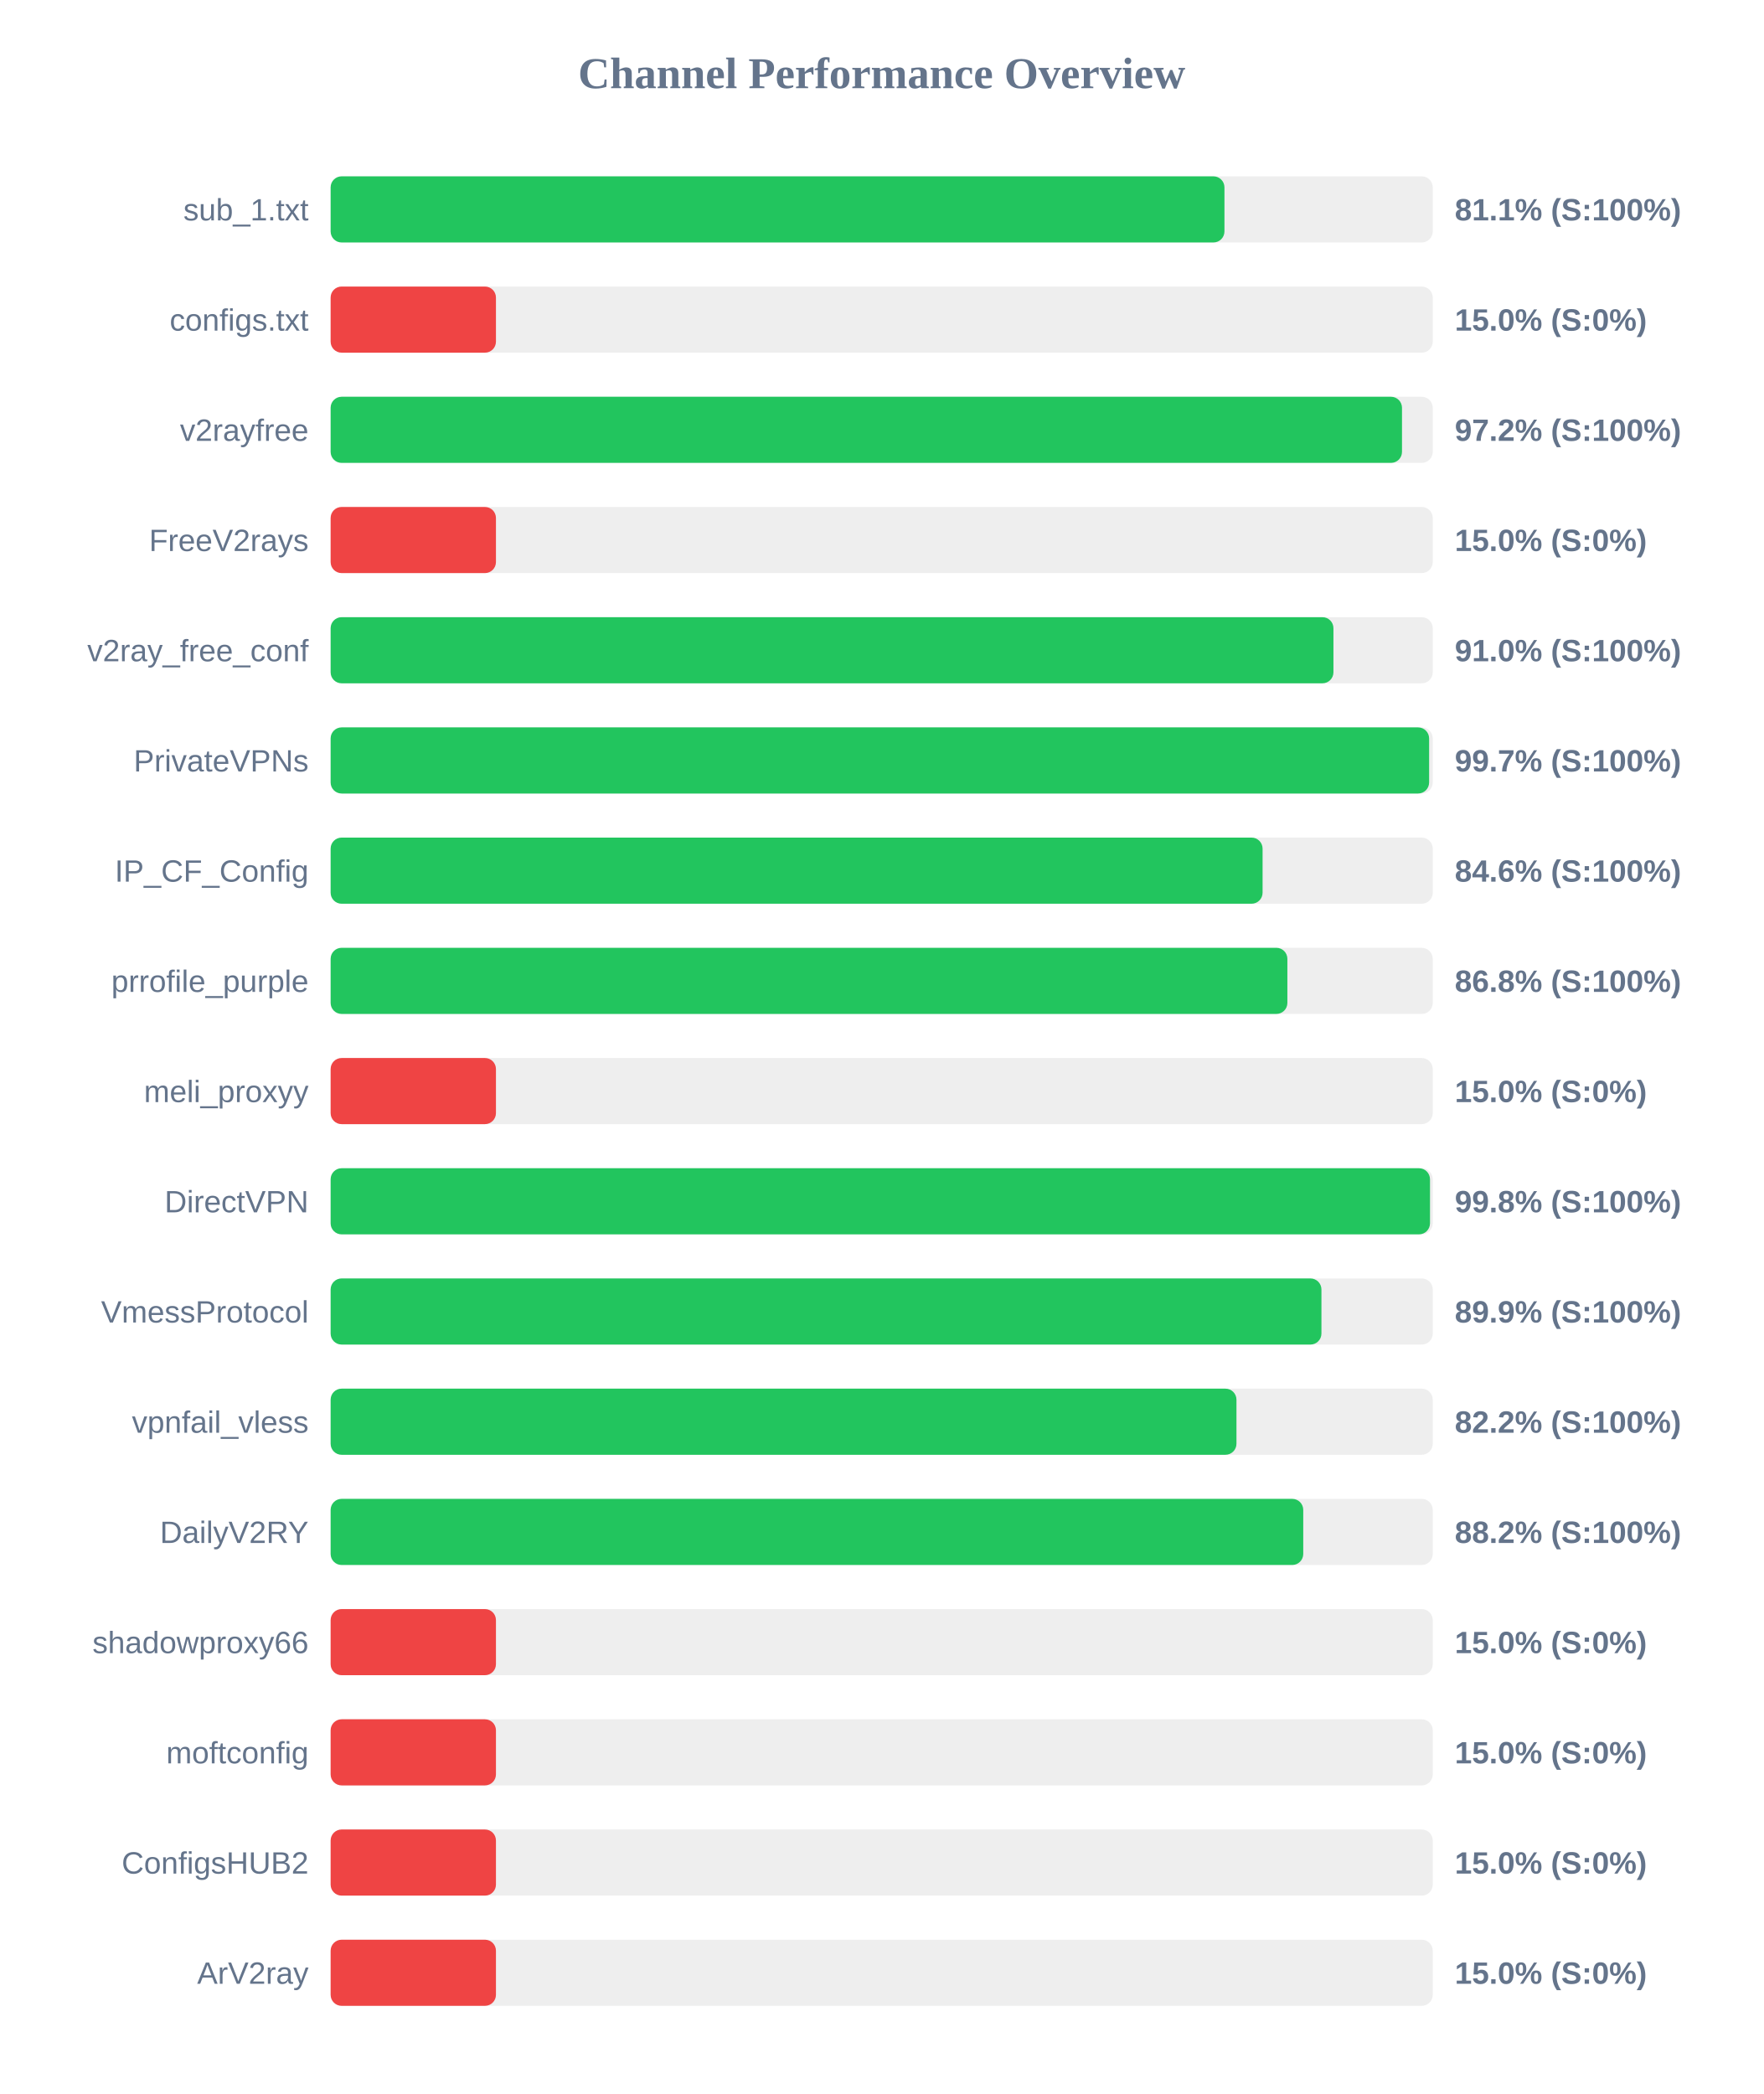
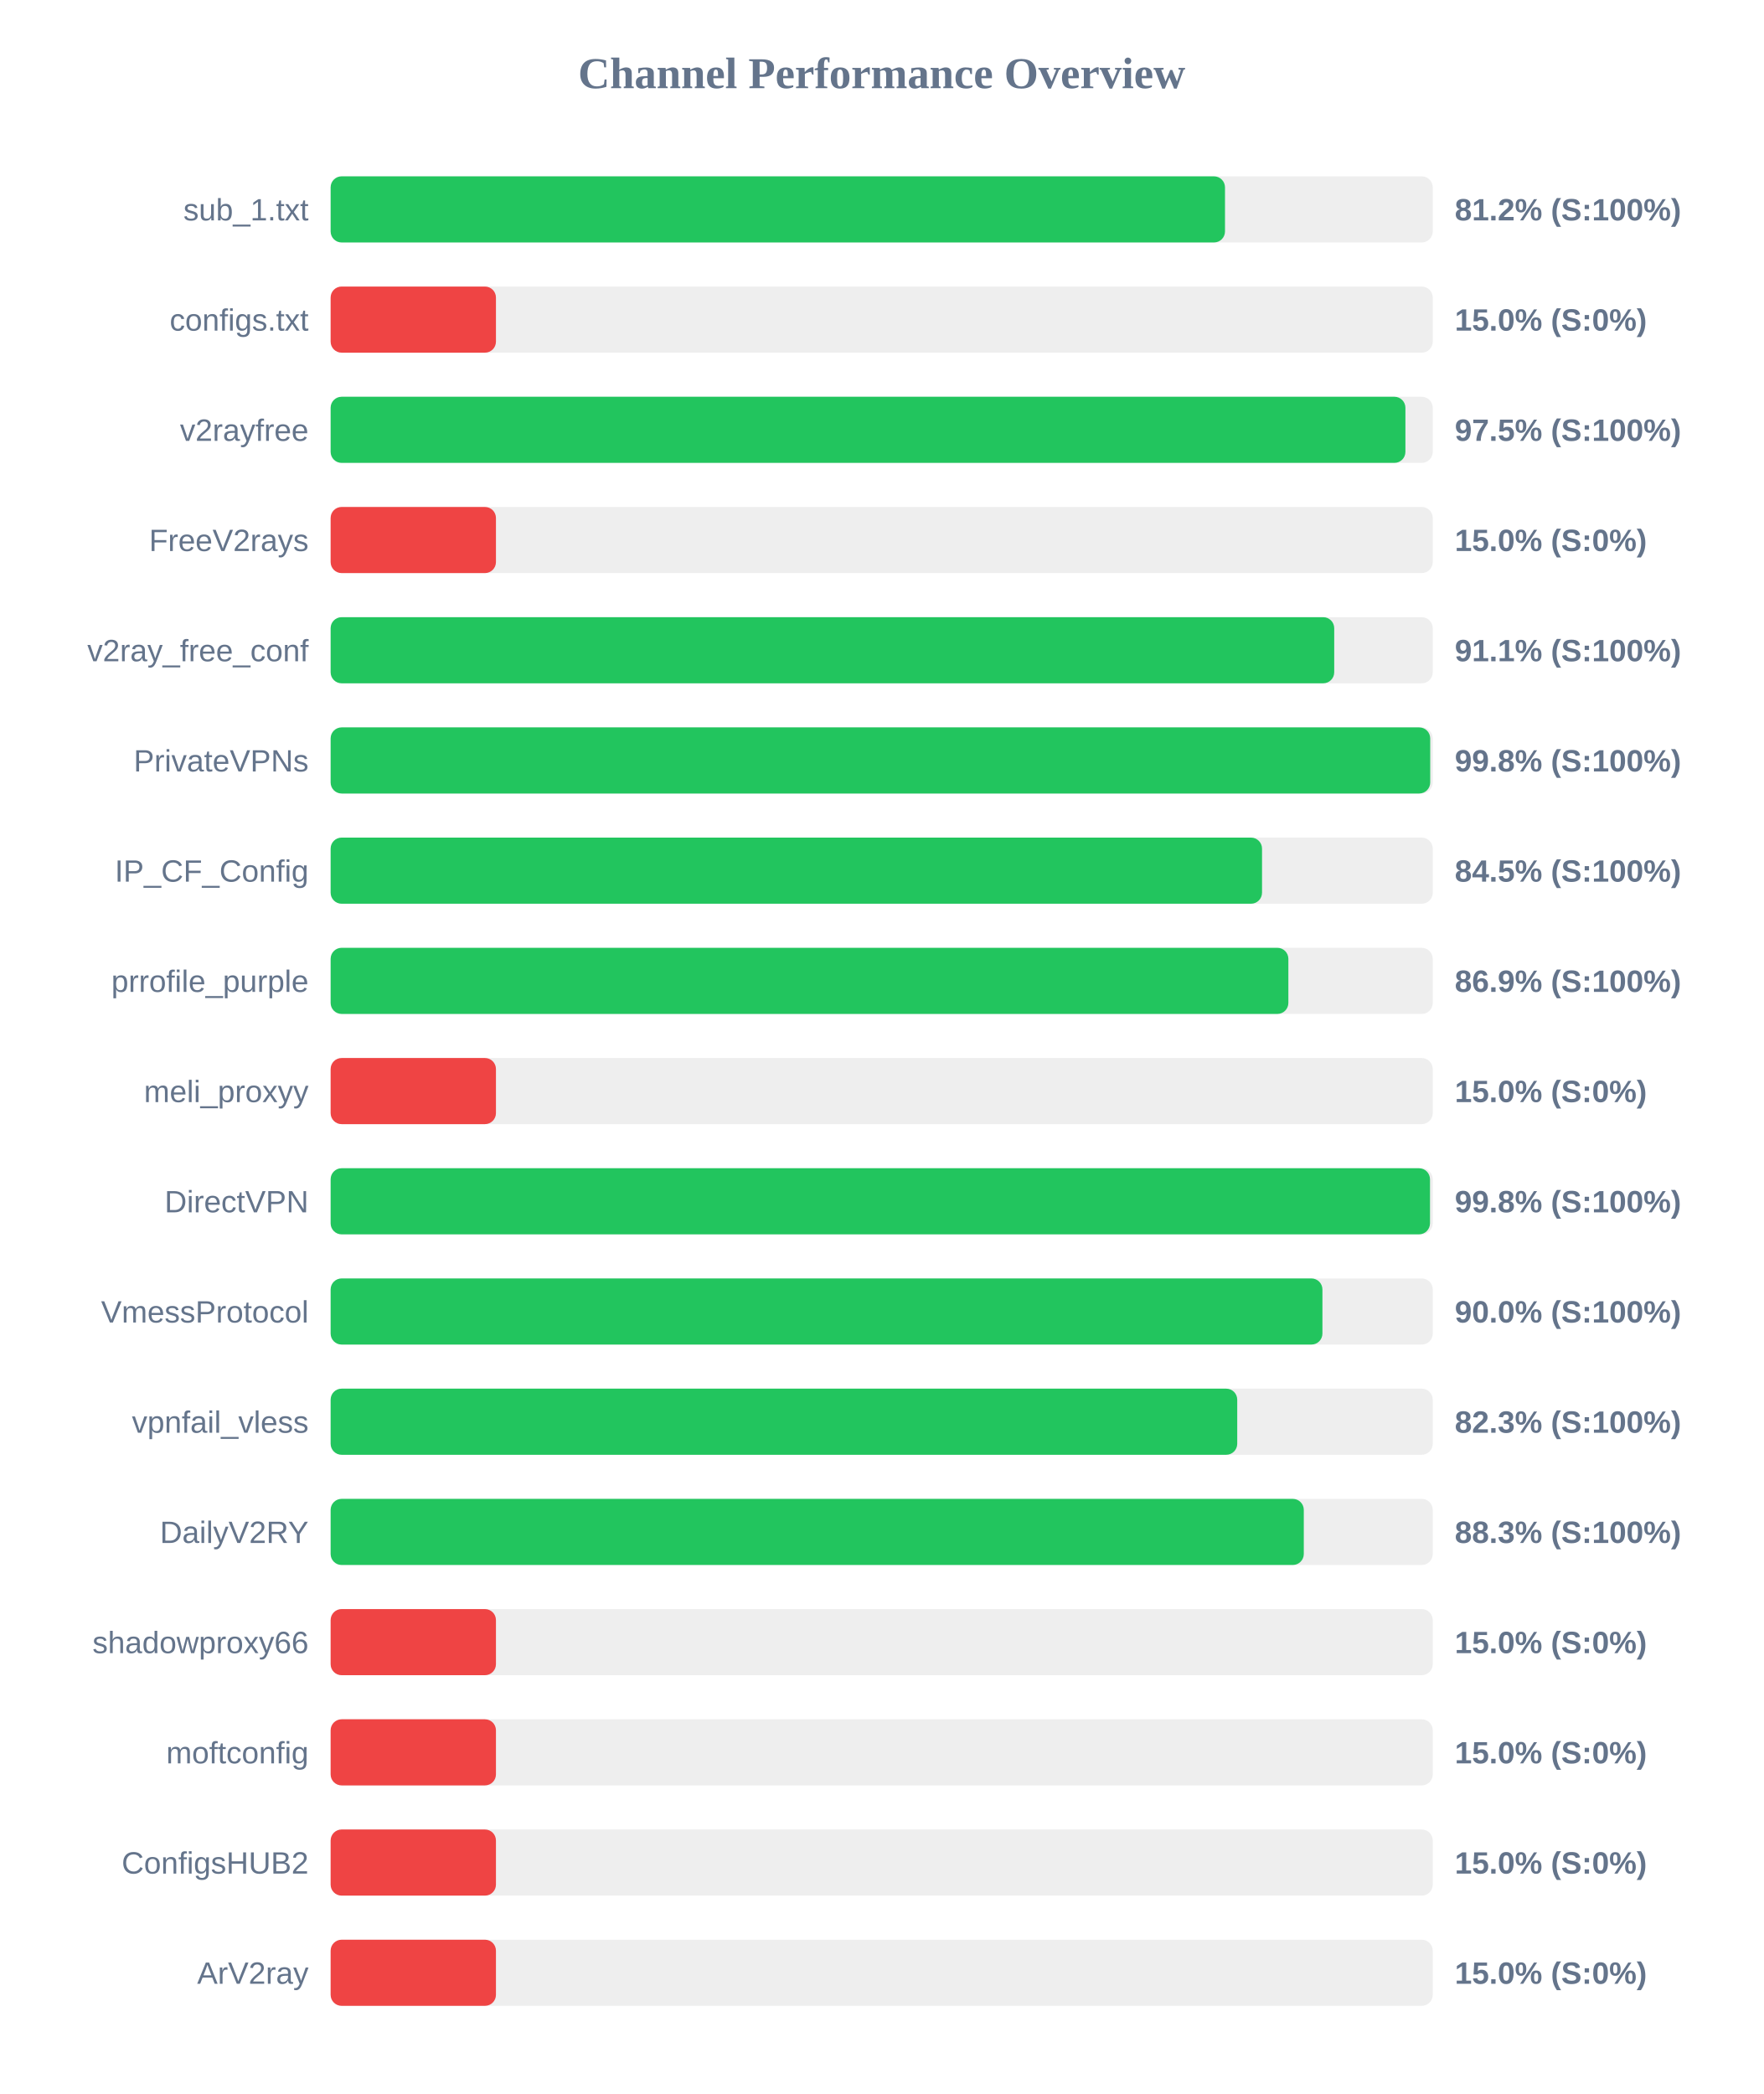
<svg xmlns="http://www.w3.org/2000/svg" width="800" height="950" version="1.1">
  <style>
        .row { font: 14px Arial; fill: #64748b; }
        .score { font: bold 14px Arial; fill: #64748b; }
    </style>
  <text x="400" y="40" text-anchor="middle" font-size="20px" font-weight="bold" fill="#64748b">Channel Performance Overview</text>
  <rect x="150" y="80" width="500" height="30" fill="#eee" rx="5" />
-   <rect x="150" y="80" width="405.5" height="30" fill="#22c55e" rx="5" />
+   <rect x="150" y="80" width="405.75" height="30" fill="#22c55e" rx="5" />
  <text x="140" y="100" text-anchor="end" class="row">sub_1.txt</text>
-   <text x="660" y="100" text-anchor="start" class="score">81.1% (S:100%)</text>
+   <text x="660" y="100" text-anchor="start" class="score">81.2% (S:100%)</text>
  <rect x="150" y="130" width="500" height="30" fill="#eee" rx="5" />
  <rect x="150" y="130" width="75.0" height="30" fill="#ef4444" rx="5" />
  <text x="140" y="150" text-anchor="end" class="row">configs.txt</text>
  <text x="660" y="150" text-anchor="start" class="score">15.0% (S:0%)</text>
  <rect x="150" y="180" width="500" height="30" fill="#eee" rx="5" />
-   <rect x="150" y="180" width="486.05" height="30" fill="#22c55e" rx="5" />
+   <rect x="150" y="180" width="487.6" height="30" fill="#22c55e" rx="5" />
  <text x="140" y="200" text-anchor="end" class="row">v2rayfree</text>
-   <text x="660" y="200" text-anchor="start" class="score">97.2% (S:100%)</text>
+   <text x="660" y="200" text-anchor="start" class="score">97.5% (S:100%)</text>
  <rect x="150" y="230" width="500" height="30" fill="#eee" rx="5" />
  <rect x="150" y="230" width="75.0" height="30" fill="#ef4444" rx="5" />
  <text x="140" y="250" text-anchor="end" class="row">FreeV2rays</text>
  <text x="660" y="250" text-anchor="start" class="score">15.0% (S:0%)</text>
  <rect x="150" y="280" width="500" height="30" fill="#eee" rx="5" />
-   <rect x="150" y="280" width="454.95" height="30" fill="#22c55e" rx="5" />
+   <rect x="150" y="280" width="455.3" height="30" fill="#22c55e" rx="5" />
  <text x="140" y="300" text-anchor="end" class="row">v2ray_free_conf</text>
-   <text x="660" y="300" text-anchor="start" class="score">91.0% (S:100%)</text>
+   <text x="660" y="300" text-anchor="start" class="score">91.1% (S:100%)</text>
  <rect x="150" y="330" width="500" height="30" fill="#eee" rx="5" />
-   <rect x="150" y="330" width="498.35" height="30" fill="#22c55e" rx="5" />
+   <rect x="150" y="330" width="498.85" height="30" fill="#22c55e" rx="5" />
  <text x="140" y="350" text-anchor="end" class="row">PrivateVPNs</text>
-   <text x="660" y="350" text-anchor="start" class="score">99.7% (S:100%)</text>
+   <text x="660" y="350" text-anchor="start" class="score">99.8% (S:100%)</text>
  <rect x="150" y="380" width="500" height="30" fill="#eee" rx="5" />
-   <rect x="150" y="380" width="422.8" height="30" fill="#22c55e" rx="5" />
+   <rect x="150" y="380" width="422.55" height="30" fill="#22c55e" rx="5" />
  <text x="140" y="400" text-anchor="end" class="row">IP_CF_Config</text>
-   <text x="660" y="400" text-anchor="start" class="score">84.6% (S:100%)</text>
+   <text x="660" y="400" text-anchor="start" class="score">84.5% (S:100%)</text>
  <rect x="150" y="430" width="500" height="30" fill="#eee" rx="5" />
-   <rect x="150" y="430" width="434.05" height="30" fill="#22c55e" rx="5" />
+   <rect x="150" y="430" width="434.5" height="30" fill="#22c55e" rx="5" />
  <text x="140" y="450" text-anchor="end" class="row">prrofile_purple</text>
-   <text x="660" y="450" text-anchor="start" class="score">86.8% (S:100%)</text>
+   <text x="660" y="450" text-anchor="start" class="score">86.9% (S:100%)</text>
  <rect x="150" y="480" width="500" height="30" fill="#eee" rx="5" />
  <rect x="150" y="480" width="75.0" height="30" fill="#ef4444" rx="5" />
  <text x="140" y="500" text-anchor="end" class="row">meli_proxyy</text>
  <text x="660" y="500" text-anchor="start" class="score">15.0% (S:0%)</text>
  <rect x="150" y="530" width="500" height="30" fill="#eee" rx="5" />
  <rect x="150" y="530" width="498.75" height="30" fill="#22c55e" rx="5" />
  <text x="140" y="550" text-anchor="end" class="row">DirectVPN</text>
  <text x="660" y="550" text-anchor="start" class="score">99.8% (S:100%)</text>
  <rect x="150" y="580" width="500" height="30" fill="#eee" rx="5" />
-   <rect x="150" y="580" width="449.5" height="30" fill="#22c55e" rx="5" />
+   <rect x="150" y="580" width="449.95" height="30" fill="#22c55e" rx="5" />
  <text x="140" y="600" text-anchor="end" class="row">VmessProtocol</text>
-   <text x="660" y="600" text-anchor="start" class="score">89.9% (S:100%)</text>
+   <text x="660" y="600" text-anchor="start" class="score">90.0% (S:100%)</text>
  <rect x="150" y="630" width="500" height="30" fill="#eee" rx="5" />
-   <rect x="150" y="630" width="410.95" height="30" fill="#22c55e" rx="5" />
+   <rect x="150" y="630" width="411.3" height="30" fill="#22c55e" rx="5" />
  <text x="140" y="650" text-anchor="end" class="row">vpnfail_vless</text>
-   <text x="660" y="650" text-anchor="start" class="score">82.2% (S:100%)</text>
+   <text x="660" y="650" text-anchor="start" class="score">82.3% (S:100%)</text>
  <rect x="150" y="680" width="500" height="30" fill="#eee" rx="5" />
-   <rect x="150" y="680" width="441.25" height="30" fill="#22c55e" rx="5" />
+   <rect x="150" y="680" width="441.5" height="30" fill="#22c55e" rx="5" />
  <text x="140" y="700" text-anchor="end" class="row">DailyV2RY</text>
-   <text x="660" y="700" text-anchor="start" class="score">88.2% (S:100%)</text>
+   <text x="660" y="700" text-anchor="start" class="score">88.3% (S:100%)</text>
  <rect x="150" y="730" width="500" height="30" fill="#eee" rx="5" />
  <rect x="150" y="730" width="75.0" height="30" fill="#ef4444" rx="5" />
  <text x="140" y="750" text-anchor="end" class="row">shadowproxy66</text>
  <text x="660" y="750" text-anchor="start" class="score">15.0% (S:0%)</text>
  <rect x="150" y="780" width="500" height="30" fill="#eee" rx="5" />
  <rect x="150" y="780" width="75.0" height="30" fill="#ef4444" rx="5" />
  <text x="140" y="800" text-anchor="end" class="row">moftconfig</text>
  <text x="660" y="800" text-anchor="start" class="score">15.0% (S:0%)</text>
  <rect x="150" y="830" width="500" height="30" fill="#eee" rx="5" />
  <rect x="150" y="830" width="75.0" height="30" fill="#ef4444" rx="5" />
  <text x="140" y="850" text-anchor="end" class="row">ConfigsHUB2</text>
  <text x="660" y="850" text-anchor="start" class="score">15.0% (S:0%)</text>
  <rect x="150" y="880" width="500" height="30" fill="#eee" rx="5" />
  <rect x="150" y="880" width="75.0" height="30" fill="#ef4444" rx="5" />
  <text x="140" y="900" text-anchor="end" class="row">ArV2ray</text>
  <text x="660" y="900" text-anchor="start" class="score">15.0% (S:0%)</text>
</svg>
